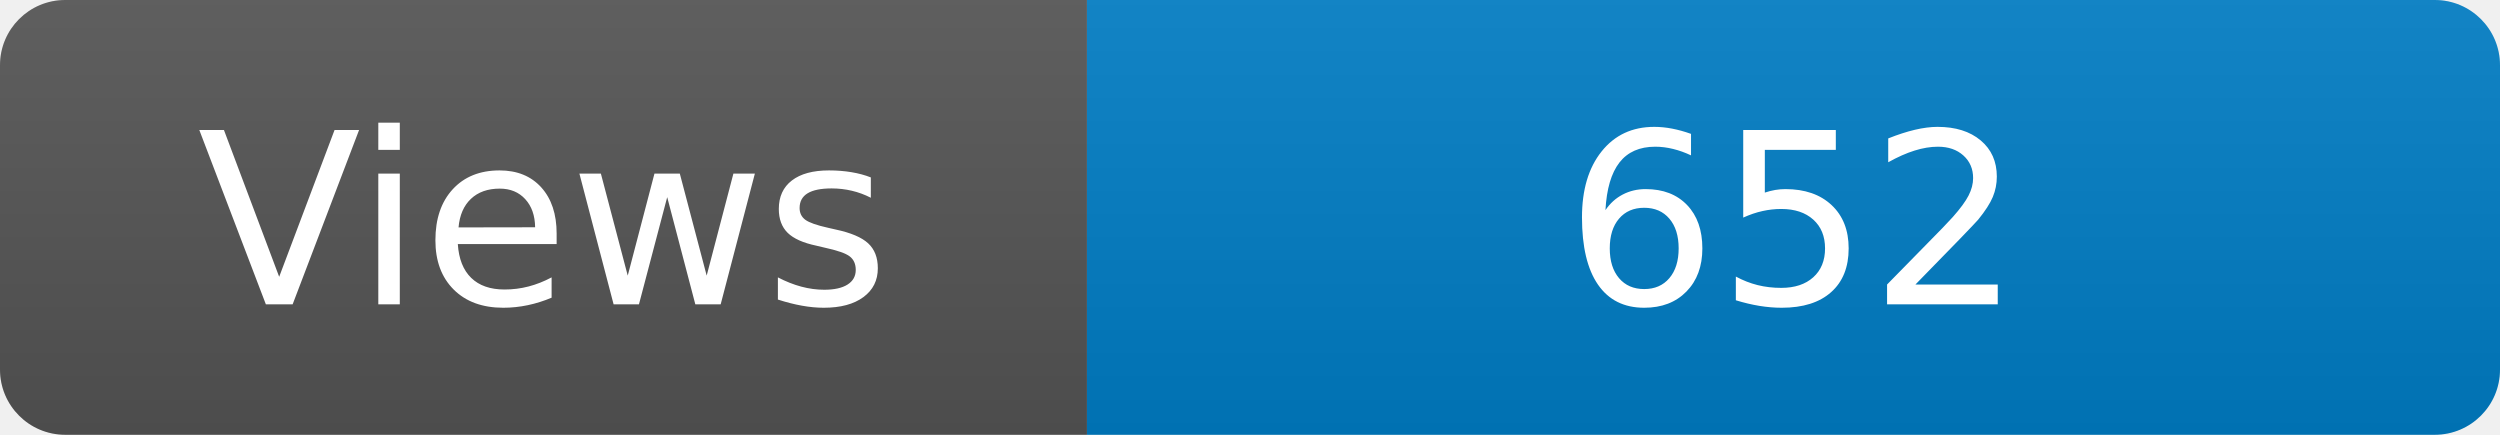
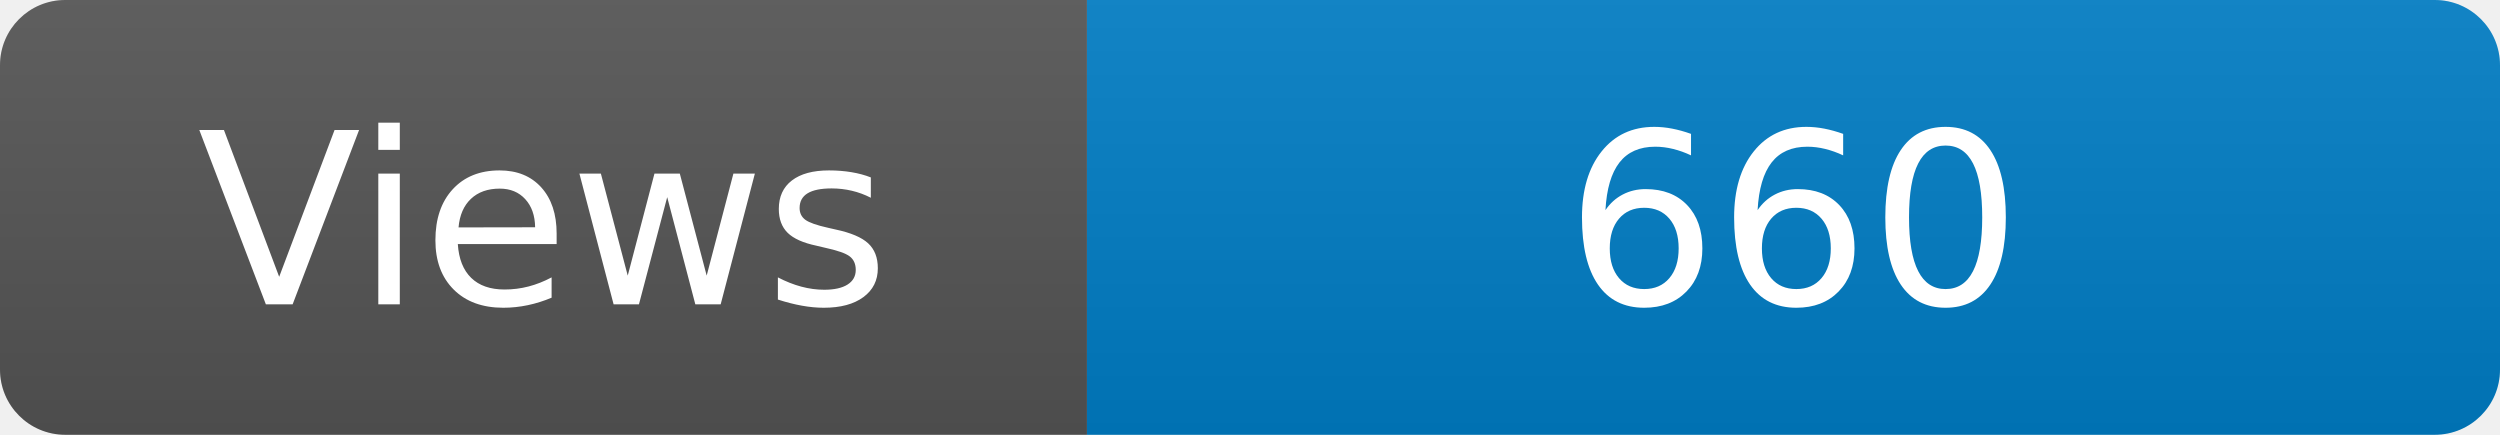
<svg xmlns="http://www.w3.org/2000/svg" width="115" height="20" role="img" aria-label="Maintained?: yes">
  <linearGradient id="s" x2="0" y2="100%">
    <stop offset="0" stop-color="#bbb" stop-opacity=".1" />
    <stop offset="1" stop-opacity=".1" />
  </linearGradient>
  <clipPath id="r">
    <rect width="115" height="20" rx="3" fill="#fff" />
  </clipPath>
  <g clip-path="url(#r)">
    <rect width="50" height="20" fill="#555" />
    <rect x="50" width="160" height="20" fill="#007ec6" />
    <rect width="115" height="20" fill="url(#s)" />
  </g>
  <g fill="#fff" text-anchor="middle" font-family="Verdana,Geneva,DejaVu Sans,sans-serif" font-size="110">
    <text x="250" y="140" transform="scale(.1)" fill="#fff">Views</text>
-     <text x="825" y="140" transform="scale(.1)" fill="#fff">652</text>
+     <text x="825" y="140" transform="scale(.1)" fill="#fff">660</text>
  </g>
</svg>
